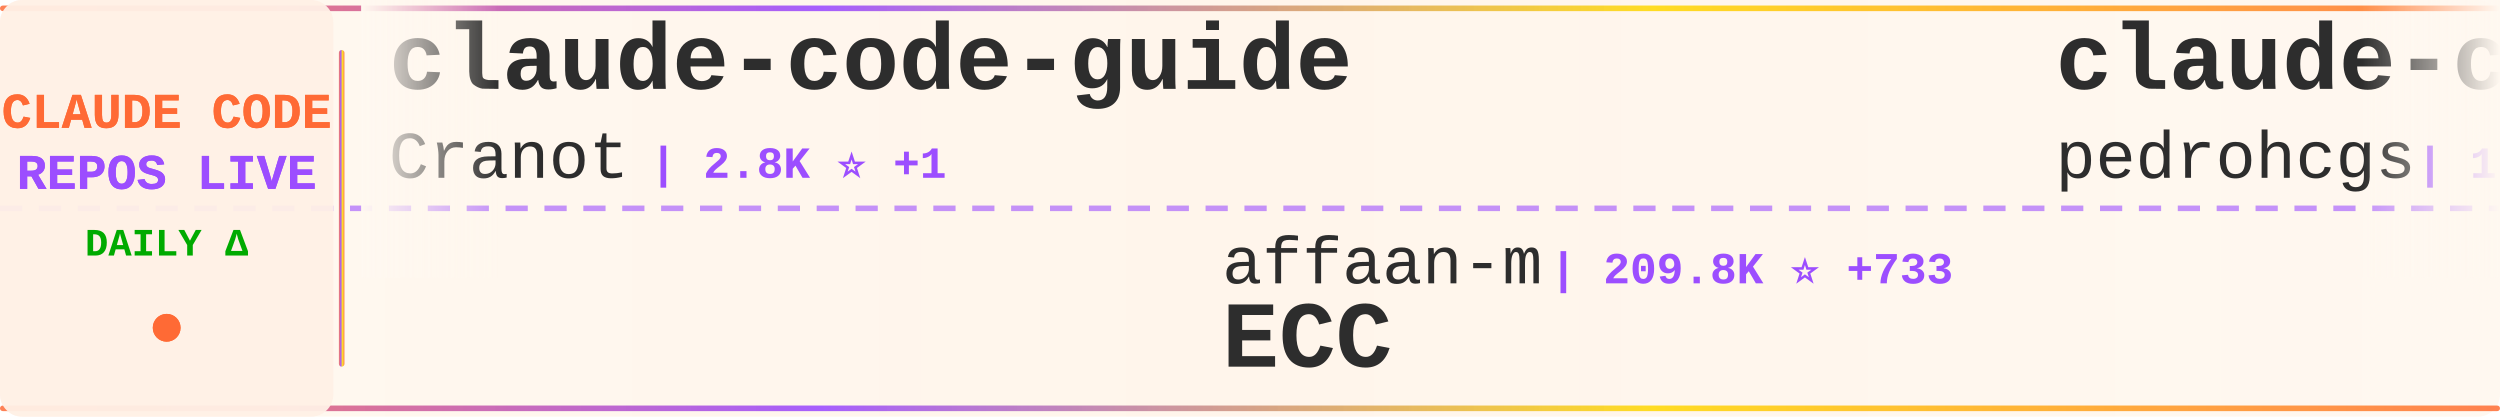
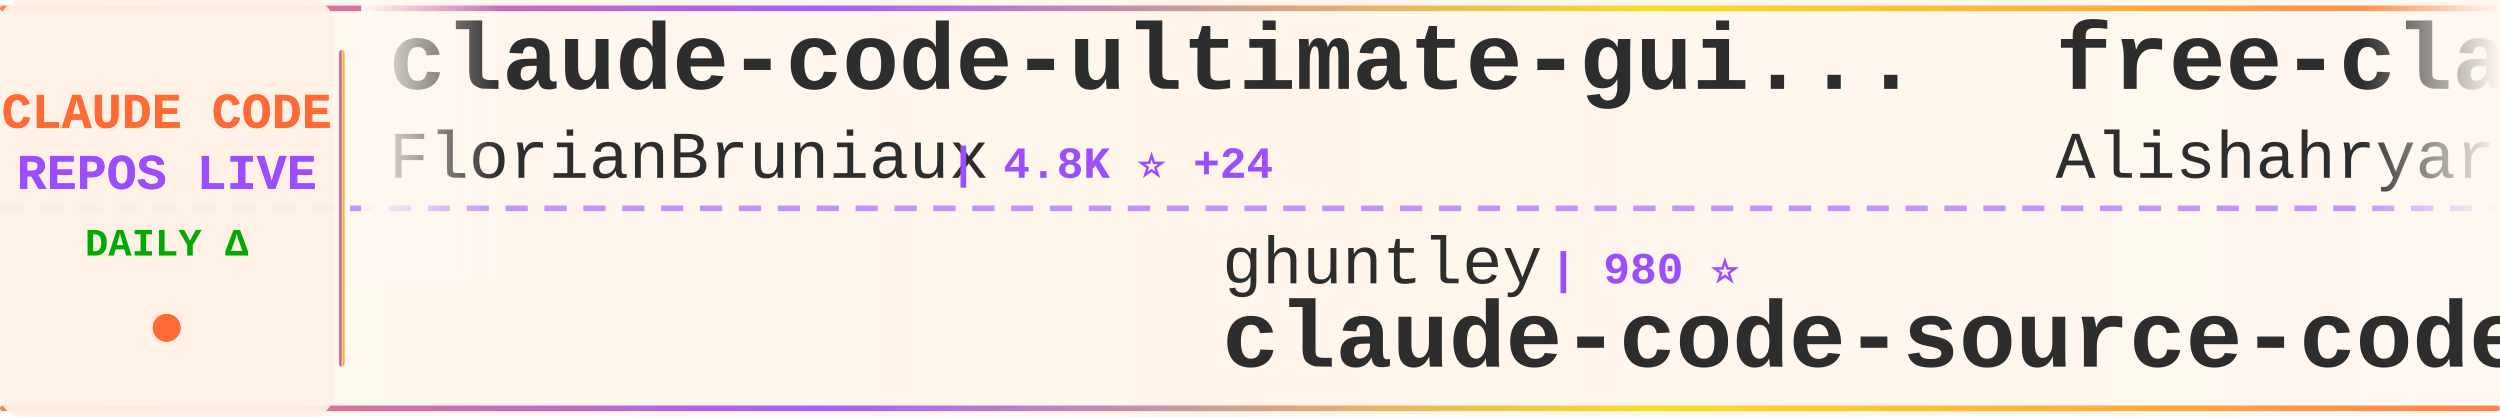
<svg xmlns="http://www.w3.org/2000/svg" width="900" height="150">
  <defs>
    <linearGradient id="tickerBg" x1="0%" y1="0%" x2="100%" y2="0%">
      <stop offset="0%" style="stop-color:#fff8f0;stop-opacity:0.98" />
      <stop offset="50%" style="stop-color:#fff5eb;stop-opacity:1" />
      <stop offset="100%" style="stop-color:#fff8f0;stop-opacity:0.98" />
    </linearGradient>
    <linearGradient id="borderGrad" x1="0%" y1="0%" x2="100%" y2="0%">
      <stop offset="0%" style="stop-color:#FF6B35;stop-opacity:0.85">
        <animate attributeName="stop-opacity" values="0.85;1;0.85" dur="2s" repeatCount="indefinite" />
      </stop>
      <stop offset="33%" style="stop-color:#9C4EFF;stop-opacity:0.9">
        <animate attributeName="stop-opacity" values="0.9;1;0.9" dur="2.2s" repeatCount="indefinite" />
      </stop>
      <stop offset="66%" style="stop-color:#FFD700;stop-opacity:0.85">
        <animate attributeName="stop-opacity" values="0.85;1;0.85" dur="1.8s" repeatCount="indefinite" />
      </stop>
      <stop offset="100%" style="stop-color:#FF6B35;stop-opacity:0.85">
        <animate attributeName="stop-opacity" values="0.85;1;0.85" dur="2s" repeatCount="indefinite" />
      </stop>
    </linearGradient>
    <filter id="textGlow">
      <feGaussianBlur stdDeviation="0.15" result="coloredBlur" />
      <feMerge>
        <feMergeNode in="coloredBlur" />
        <feMergeNode in="SourceGraphic" />
      </feMerge>
    </filter>
    <filter id="metricGlow">
      <feGaussianBlur stdDeviation="0.2" result="coloredBlur" />
      <feMerge>
        <feMergeNode in="coloredBlur" />
        <feMergeNode in="SourceGraphic" />
      </feMerge>
    </filter>
    <linearGradient id="leftFade" x1="0%" y1="0%" x2="100%" y2="0%">
      <stop offset="0%" style="stop-color:#fff8f0;stop-opacity:1" />
      <stop offset="100%" style="stop-color:#fff8f0;stop-opacity:0" />
    </linearGradient>
    <linearGradient id="rightFade" x1="0%" y1="0%" x2="100%" y2="0%">
      <stop offset="0%" style="stop-color:#fff8f0;stop-opacity:0" />
      <stop offset="100%" style="stop-color:#fff8f0;stop-opacity:1" />
    </linearGradient>
  </defs>
  <rect width="900" height="150" fill="url(#tickerBg)" rx="8" />
  <rect x="0" y="2" width="900" height="2" fill="url(#borderGrad)" rx="1" />
  <rect x="0" y="146" width="900" height="2" fill="url(#borderGrad)" rx="1" />
  <line x1="0" y1="75" x2="900" y2="75" stroke="#9C4EFF" stroke-width="2" stroke-dasharray="8 6" opacity="0.6" />
  <rect x="0" y="0" width="120" height="150" fill="#fff0e6" opacity="0.95" rx="8" />
  <text x="60" y="46" font-family="'Courier New', monospace" font-size="18" font-weight="bold" fill="#FF6B35" text-anchor="middle" filter="url(#textGlow)">
    CLAUDE CODE
  </text>
  <text x="60" y="68" font-family="'Courier New', monospace" font-size="18" font-weight="bold" fill="#9C4EFF" text-anchor="middle" filter="url(#textGlow)">
    REPOS LIVE
  </text>
  <text x="60" y="92" font-family="'Courier New', monospace" font-size="14" font-weight="bold" fill="#00aa00" text-anchor="middle">
    DAILY Δ
  </text>
  <circle cx="60" cy="118" r="5" fill="#FF6B35" filter="url(#metricGlow)">
    <animate attributeName="r" values="4;6;4" dur="1.5s" repeatCount="indefinite" />
    <animate attributeName="opacity" values="0.6;1;0.6" dur="1.5s" repeatCount="indefinite" />
  </circle>
  <rect x="122" y="18" width="2" height="114" fill="url(#borderGrad)" rx="1" />
  <clipPath id="tickerClip">
    <rect x="130" y="0" width="770" height="150" />
  </clipPath>
  <g clip-path="url(#tickerClip)">
    <g id="tickerItems">
      <animateTransform attributeName="transform" attributeType="XML" type="translate" from="0 0" to="-3000 0" dur="54s" repeatCount="indefinite" />
      <g transform="translate(0, 0)">
-         <text x="140" y="32" font-family="'Courier New', monospace" font-size="34" font-weight="bold" fill="#2d2d2d">claude-code-guide</text>
-         <text x="140" y="64" font-family="'Courier New', monospace" font-size="24" font-weight="normal" fill="#2d2d2d" opacity="1.0">Cranot</text>
-         <text x="234" y="64" font-family="'Courier New', monospace" font-size="16" font-weight="bold" fill="#9C4EFF"> | 2.8K ⭐ +1</text>
+         <text x="140" y="32" font-family="'Courier New', monospace" font-size="34" font-weight="bold" fill="#2d2d2d">claude-code-ultimate-gui...</text>
+         <text x="140" y="64" font-family="'Courier New', monospace" font-size="24" font-weight="normal" fill="#2d2d2d" opacity="1.0">FlorianBruniaux</text>
+         <text x="342" y="64" font-family="'Courier New', monospace" font-size="16" font-weight="bold" fill="#9C4EFF"> | 4.8K ⭐ +24</text>
      </g>
      <g transform="translate(300, 0)">
-         <text x="140" y="102" font-family="'Courier New', monospace" font-size="24" font-weight="normal" fill="#2d2d2d" opacity="1.0">affaan-m</text>
-         <text x="258" y="102" font-family="'Courier New', monospace" font-size="16" font-weight="bold" fill="#9C4EFF"> | 209.8K ⭐ +733</text>
-         <text x="140" y="132" font-family="'Courier New', monospace" font-size="34" font-weight="bold" fill="#2d2d2d">ECC</text>
+         <text x="140" y="102" font-family="'Courier New', monospace" font-size="24" font-weight="normal" fill="#2d2d2d" opacity="1.0">ghuntley</text>
+         <text x="258" y="102" font-family="'Courier New', monospace" font-size="16" font-weight="bold" fill="#9C4EFF"> | 980 ⭐</text>
+         <text x="140" y="132" font-family="'Courier New', monospace" font-size="34" font-weight="bold" fill="#2d2d2d">claude-code-source-code-...</text>
      </g>
      <g transform="translate(600, 0)">
-         <text x="140" y="32" font-family="'Courier New', monospace" font-size="34" font-weight="bold" fill="#2d2d2d">claude-code-my-workflow</text>
-         <text x="140" y="64" font-family="'Courier New', monospace" font-size="24" font-weight="normal" fill="#2d2d2d" opacity="1.0">pedrohcgs</text>
-         <text x="270" y="64" font-family="'Courier New', monospace" font-size="16" font-weight="bold" fill="#9C4EFF"> | 1.2K ⭐ +3</text>
+         <text x="140" y="32" font-family="'Courier New', monospace" font-size="34" font-weight="bold" fill="#2d2d2d">free-claude-code</text>
+         <text x="140" y="64" font-family="'Courier New', monospace" font-size="24" font-weight="normal" fill="#2d2d2d" opacity="1.0">Alishahryar1</text>
+         <text x="306" y="64" font-family="'Courier New', monospace" font-size="16" font-weight="bold" fill="#9C4EFF"> | 33.0K ⭐ +233</text>
      </g>
      <g transform="translate(900, 0)">
-         <text x="140" y="102" font-family="'Courier New', monospace" font-size="24" font-weight="normal" fill="#2d2d2d" opacity="1.0">Yuyz0112</text>
-         <text x="258" y="102" font-family="'Courier New', monospace" font-size="16" font-weight="bold" fill="#9C4EFF"> | 2.4K ⭐</text>
-         <text x="140" y="132" font-family="'Courier New', monospace" font-size="34" font-weight="bold" fill="#2d2d2d">claude-code-reverse</text>
+         <text x="140" y="102" font-family="'Courier New', monospace" font-size="24" font-weight="normal" fill="#2d2d2d" opacity="1.0">nanocoai</text>
+         <text x="258" y="102" font-family="'Courier New', monospace" font-size="16" font-weight="bold" fill="#9C4EFF"> | 29.7K ⭐ +16</text>
+         <text x="140" y="132" font-family="'Courier New', monospace" font-size="34" font-weight="bold" fill="#2d2d2d">nanoclaw</text>
      </g>
      <g transform="translate(1200, 0)">
-         <text x="140" y="32" font-family="'Courier New', monospace" font-size="34" font-weight="bold" fill="#2d2d2d">claude-code-infrastructu...</text>
-         <text x="140" y="64" font-family="'Courier New', monospace" font-size="24" font-weight="normal" fill="#2d2d2d" opacity="1.0">diet103</text>
-         <text x="246" y="64" font-family="'Courier New', monospace" font-size="16" font-weight="bold" fill="#9C4EFF"> | 9.7K ⭐ +1</text>
+         <text x="140" y="32" font-family="'Courier New', monospace" font-size="34" font-weight="bold" fill="#2d2d2d">ralph-claude-code</text>
+         <text x="140" y="64" font-family="'Courier New', monospace" font-size="24" font-weight="normal" fill="#2d2d2d" opacity="1.0">frankbria</text>
+         <text x="270" y="64" font-family="'Courier New', monospace" font-size="16" font-weight="bold" fill="#9C4EFF"> | 9.3K ⭐ +6</text>
      </g>
      <g transform="translate(1500, 0)">
-         <text x="140" y="102" font-family="'Courier New', monospace" font-size="24" font-weight="normal" fill="#2d2d2d" opacity="1.0">nicedreamzapp</text>
-         <text x="318" y="102" font-family="'Courier New', monospace" font-size="16" font-weight="bold" fill="#9C4EFF"> | 2.7K ⭐ +1</text>
-         <text x="140" y="132" font-family="'Courier New', monospace" font-size="34" font-weight="bold" fill="#2d2d2d">claude-code-local</text>
+         <text x="140" y="102" font-family="'Courier New', monospace" font-size="24" font-weight="normal" fill="#2d2d2d" opacity="1.0">musistudio</text>
+         <text x="282" y="102" font-family="'Courier New', monospace" font-size="16" font-weight="bold" fill="#9C4EFF"> | 34.8K ⭐ +35</text>
+         <text x="140" y="132" font-family="'Courier New', monospace" font-size="34" font-weight="bold" fill="#2d2d2d">claude-code-router</text>
      </g>
      <g transform="translate(1800, 0)">
-         <text x="140" y="32" font-family="'Courier New', monospace" font-size="34" font-weight="bold" fill="#2d2d2d">Claude-Code-Usage-Monito...</text>
-         <text x="140" y="64" font-family="'Courier New', monospace" font-size="24" font-weight="normal" fill="#2d2d2d" opacity="1.0">Maciek-roboblog</text>
-         <text x="342" y="64" font-family="'Courier New', monospace" font-size="16" font-weight="bold" fill="#9C4EFF"> | 8.2K ⭐ +2</text>
+         <text x="140" y="32" font-family="'Courier New', monospace" font-size="34" font-weight="bold" fill="#2d2d2d">claude-code-proxy</text>
+         <text x="140" y="64" font-family="'Courier New', monospace" font-size="24" font-weight="normal" fill="#2d2d2d" opacity="1.0">fuergaosi233</text>
+         <text x="306" y="64" font-family="'Courier New', monospace" font-size="16" font-weight="bold" fill="#9C4EFF"> | 2.7K ⭐</text>
      </g>
      <g transform="translate(2100, 0)">
-         <text x="140" y="102" font-family="'Courier New', monospace" font-size="24" font-weight="normal" fill="#2d2d2d" opacity="1.0">carlvellotti</text>
-         <text x="306" y="102" font-family="'Courier New', monospace" font-size="16" font-weight="bold" fill="#9C4EFF"> | 2.1K ⭐ +1</text>
-         <text x="140" y="132" font-family="'Courier New', monospace" font-size="34" font-weight="bold" fill="#2d2d2d">claude-code-pm-course</text>
+         <text x="140" y="102" font-family="'Courier New', monospace" font-size="24" font-weight="normal" fill="#2d2d2d" opacity="1.0">Donchitos</text>
+         <text x="270" y="102" font-family="'Courier New', monospace" font-size="16" font-weight="bold" fill="#9C4EFF"> | 21.1K ⭐ +92</text>
+         <text x="140" y="132" font-family="'Courier New', monospace" font-size="34" font-weight="bold" fill="#2d2d2d">Claude-Code-Game-Studios</text>
      </g>
      <g transform="translate(2400, 0)">
-         <text x="140" y="32" font-family="'Courier New', monospace" font-size="34" font-weight="bold" fill="#2d2d2d">claude-code-analysis</text>
-         <text x="140" y="64" font-family="'Courier New', monospace" font-size="24" font-weight="normal" fill="#2d2d2d" opacity="1.0">liuup</text>
-         <text x="222" y="64" font-family="'Courier New', monospace" font-size="16" font-weight="bold" fill="#9C4EFF"> | 3.0K ⭐ +12</text>
+         <text x="140" y="32" font-family="'Courier New', monospace" font-size="34" font-weight="bold" fill="#2d2d2d">claude_codex_bridge</text>
+         <text x="140" y="64" font-family="'Courier New', monospace" font-size="24" font-weight="normal" fill="#2d2d2d" opacity="1.0">SeemSeam</text>
+         <text x="258" y="64" font-family="'Courier New', monospace" font-size="16" font-weight="bold" fill="#9C4EFF"> | 2.9K ⭐ +11</text>
      </g>
      <g transform="translate(2700, 0)">
-         <text x="140" y="102" font-family="'Courier New', monospace" font-size="24" font-weight="normal" fill="#2d2d2d" opacity="1.0">JrCx7scC</text>
-         <text x="258" y="102" font-family="'Courier New', monospace" font-size="16" font-weight="bold" fill="#9C4EFF"> | 370 ⭐</text>
-         <text x="140" y="132" font-family="'Courier New', monospace" font-size="34" font-weight="bold" fill="#2d2d2d">claude-code-source</text>
+         <text x="140" y="102" font-family="'Courier New', monospace" font-size="24" font-weight="normal" fill="#2d2d2d" opacity="1.0">Yeachan-Heo</text>
+         <text x="294" y="102" font-family="'Courier New', monospace" font-size="16" font-weight="bold" fill="#9C4EFF"> | 36.0K ⭐ +77</text>
+         <text x="140" y="132" font-family="'Courier New', monospace" font-size="34" font-weight="bold" fill="#2d2d2d">oh-my-claudecode</text>
      </g>
      <g transform="translate(3000, 0)">
-         <text x="140" y="32" font-family="'Courier New', monospace" font-size="34" font-weight="bold" fill="#2d2d2d">claude-code-guide</text>
-         <text x="140" y="64" font-family="'Courier New', monospace" font-size="24" font-weight="normal" fill="#2d2d2d" opacity="1.0">Cranot</text>
-         <text x="234" y="64" font-family="'Courier New', monospace" font-size="16" font-weight="bold" fill="#9C4EFF"> | 2.8K ⭐ +1</text>
+         <text x="140" y="32" font-family="'Courier New', monospace" font-size="34" font-weight="bold" fill="#2d2d2d">claude-code-ultimate-gui...</text>
+         <text x="140" y="64" font-family="'Courier New', monospace" font-size="24" font-weight="normal" fill="#2d2d2d" opacity="1.0">FlorianBruniaux</text>
+         <text x="342" y="64" font-family="'Courier New', monospace" font-size="16" font-weight="bold" fill="#9C4EFF"> | 4.8K ⭐ +24</text>
      </g>
      <g transform="translate(3300, 0)">
-         <text x="140" y="102" font-family="'Courier New', monospace" font-size="24" font-weight="normal" fill="#2d2d2d" opacity="1.0">affaan-m</text>
-         <text x="258" y="102" font-family="'Courier New', monospace" font-size="16" font-weight="bold" fill="#9C4EFF"> | 209.8K ⭐ +733</text>
-         <text x="140" y="132" font-family="'Courier New', monospace" font-size="34" font-weight="bold" fill="#2d2d2d">ECC</text>
+         <text x="140" y="102" font-family="'Courier New', monospace" font-size="24" font-weight="normal" fill="#2d2d2d" opacity="1.0">ghuntley</text>
+         <text x="258" y="102" font-family="'Courier New', monospace" font-size="16" font-weight="bold" fill="#9C4EFF"> | 980 ⭐</text>
+         <text x="140" y="132" font-family="'Courier New', monospace" font-size="34" font-weight="bold" fill="#2d2d2d">claude-code-source-code-...</text>
      </g>
      <g transform="translate(3600, 0)">
-         <text x="140" y="32" font-family="'Courier New', monospace" font-size="34" font-weight="bold" fill="#2d2d2d">claude-code-my-workflow</text>
-         <text x="140" y="64" font-family="'Courier New', monospace" font-size="24" font-weight="normal" fill="#2d2d2d" opacity="1.0">pedrohcgs</text>
-         <text x="270" y="64" font-family="'Courier New', monospace" font-size="16" font-weight="bold" fill="#9C4EFF"> | 1.2K ⭐ +3</text>
+         <text x="140" y="32" font-family="'Courier New', monospace" font-size="34" font-weight="bold" fill="#2d2d2d">free-claude-code</text>
+         <text x="140" y="64" font-family="'Courier New', monospace" font-size="24" font-weight="normal" fill="#2d2d2d" opacity="1.0">Alishahryar1</text>
+         <text x="306" y="64" font-family="'Courier New', monospace" font-size="16" font-weight="bold" fill="#9C4EFF"> | 33.0K ⭐ +233</text>
      </g>
      <g transform="translate(3900, 0)">
-         <text x="140" y="102" font-family="'Courier New', monospace" font-size="24" font-weight="normal" fill="#2d2d2d" opacity="1.0">Yuyz0112</text>
-         <text x="258" y="102" font-family="'Courier New', monospace" font-size="16" font-weight="bold" fill="#9C4EFF"> | 2.4K ⭐</text>
-         <text x="140" y="132" font-family="'Courier New', monospace" font-size="34" font-weight="bold" fill="#2d2d2d">claude-code-reverse</text>
+         <text x="140" y="102" font-family="'Courier New', monospace" font-size="24" font-weight="normal" fill="#2d2d2d" opacity="1.0">nanocoai</text>
+         <text x="258" y="102" font-family="'Courier New', monospace" font-size="16" font-weight="bold" fill="#9C4EFF"> | 29.7K ⭐ +16</text>
+         <text x="140" y="132" font-family="'Courier New', monospace" font-size="34" font-weight="bold" fill="#2d2d2d">nanoclaw</text>
      </g>
    </g>
  </g>
  <rect x="130" y="0" width="50" height="100" fill="url(#leftFade)" />
  <rect x="850" y="0" width="50" height="100" fill="url(#rightFade)" />
</svg>
